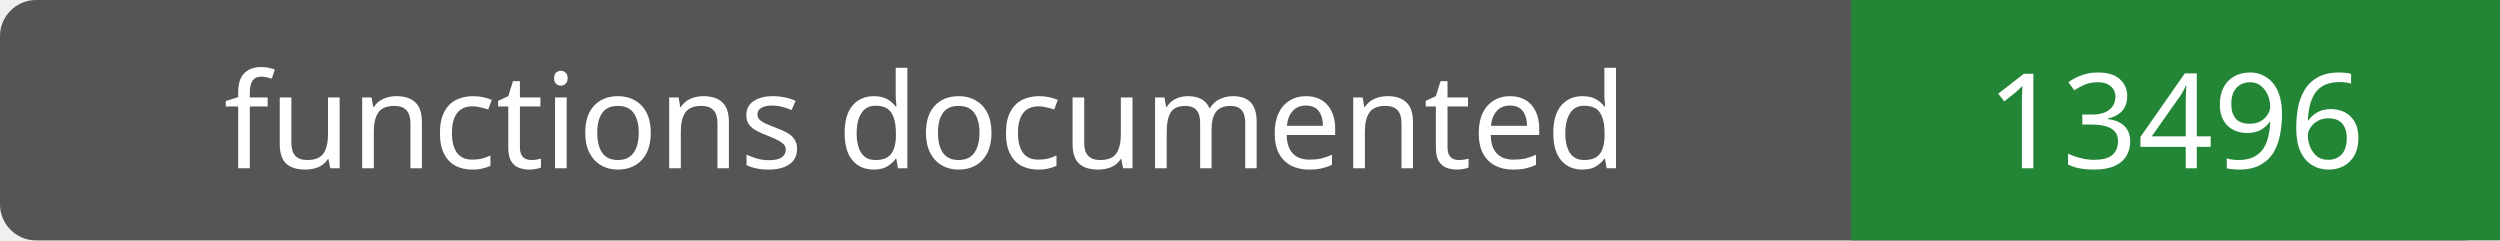
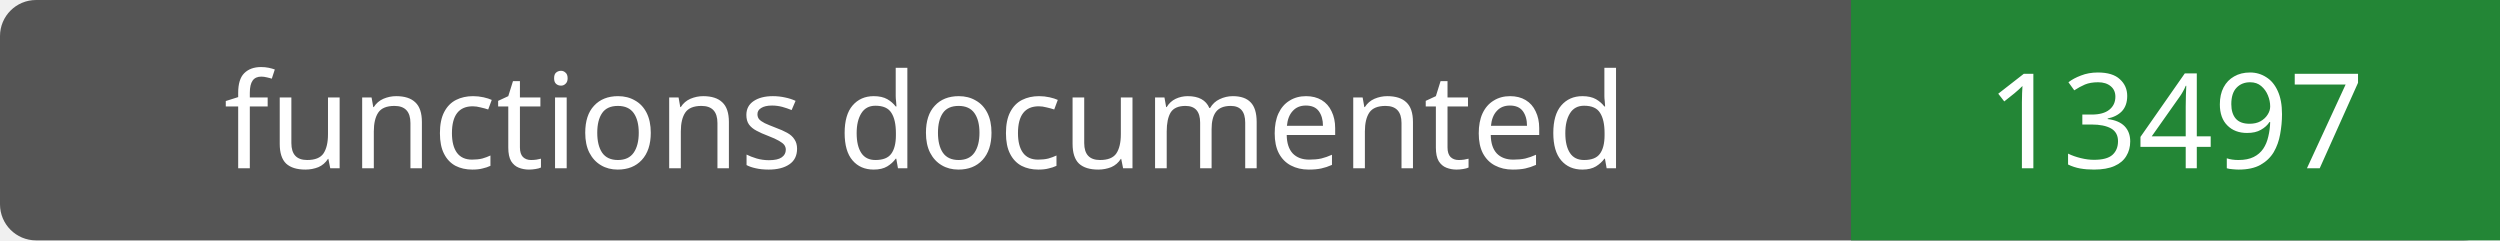
- <svg xmlns="http://www.w3.org/2000/svg" width="208" height="20" role="img" aria-label="functions documented: 13496">
+ <svg xmlns="http://www.w3.org/2000/svg" width="208" height="20" role="img" aria-label="functions documented: 13497">
  <rect width="208" height="20" rx="3" fill="#555" />
  <path fill="#238636" d="M154 0h54v20H154z" />
  <g fill="#fff" text-anchor="middle" font-family="Verdana,sans-serif" font-size="11">
    <text x="77.0" y="14">functions documented</text>
-     <text x="181.0" y="14">13496</text>
+     <text x="181.0" y="14">13497</text>
  </g>
</svg>
